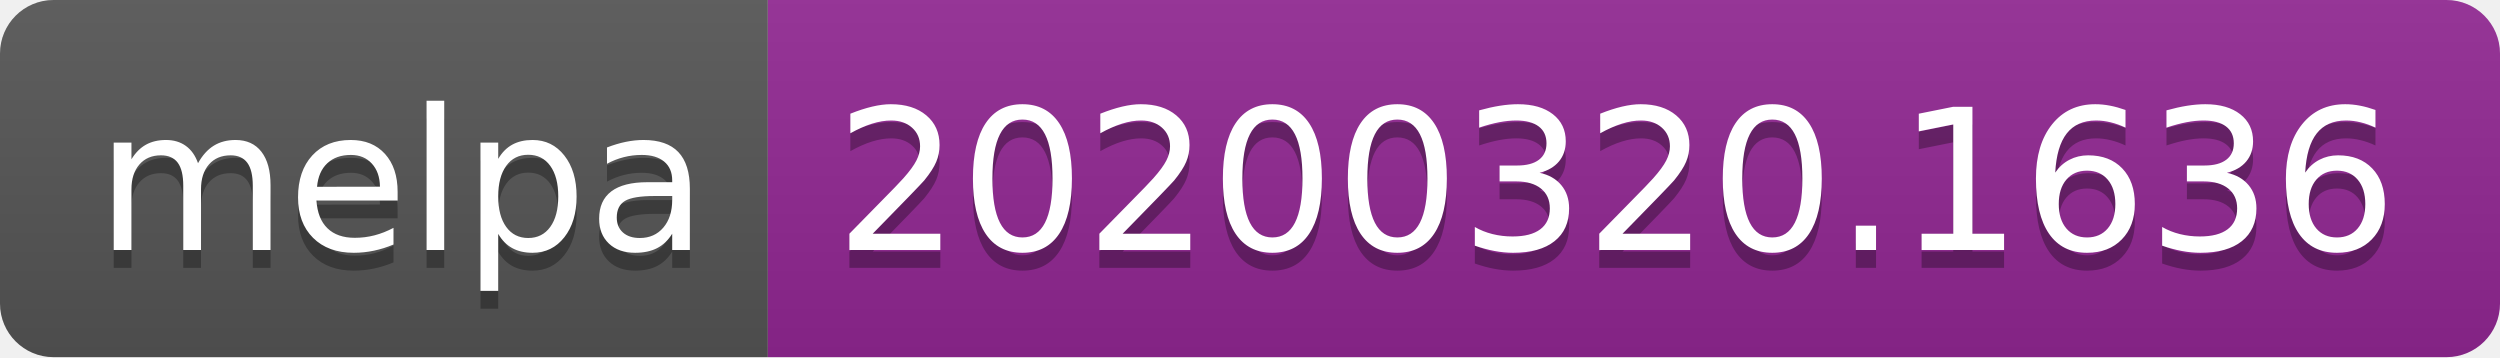
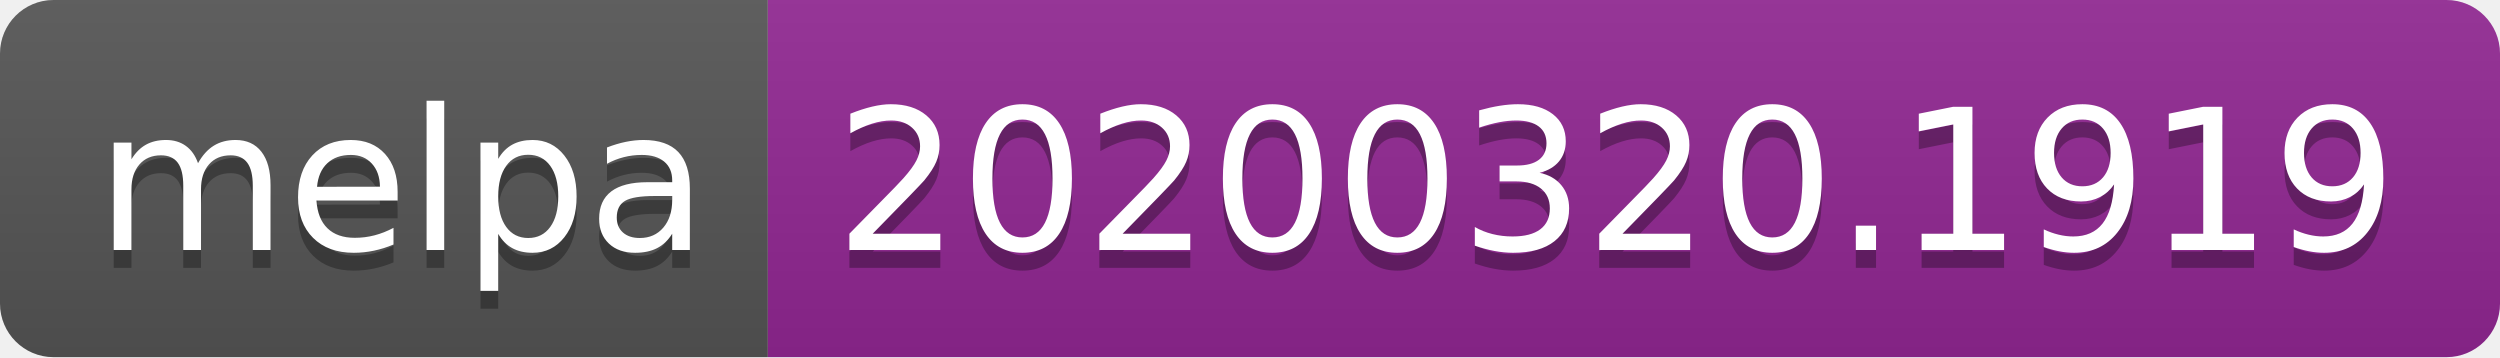
<svg xmlns="http://www.w3.org/2000/svg" width="140" height="20">
  <linearGradient id="b" x2="0" y2="100%">
    <stop offset="0" stop-color="#bbb" stop-opacity=".1" />
    <stop offset="1" stop-opacity=".1" />
  </linearGradient>
  <clipPath id="a">
    <rect width="140" height="20" rx="3" fill="#fff" />
  </clipPath>
  <g clip-path="url(#a)">
    <path fill="#555" d="M0 0h43v20H0z" />
    <path fill="#922793" d="M43 0h97v20H43z" />
    <path fill="url(#b)" d="M0 0h140v20H0z" />
  </g>
  <g fill="#fff" text-anchor="middle" font-family="DejaVu Sans,Verdana,Geneva,sans-serif" font-size="110">
    <text x="225" y="150" fill="#010101" fill-opacity=".3" transform="scale(.1)" textLength="330">melpa</text>
    <text x="225" y="140" transform="scale(.1)" textLength="330">melpa</text>
-     <text x="905" y="150" fill="#010101" fill-opacity=".3" transform="scale(.1)" textLength="870">20200320.1636</text>
-     <text x="905" y="140" transform="scale(.1)" textLength="870">20200320.1636</text>
+     <text x="905" y="150" fill="#010101" fill-opacity=".3" transform="scale(.1)" textLength="870">20200320.1919</text>
+     <text x="905" y="140" transform="scale(.1)" textLength="870">20200320.1919</text>
  </g>
</svg>
